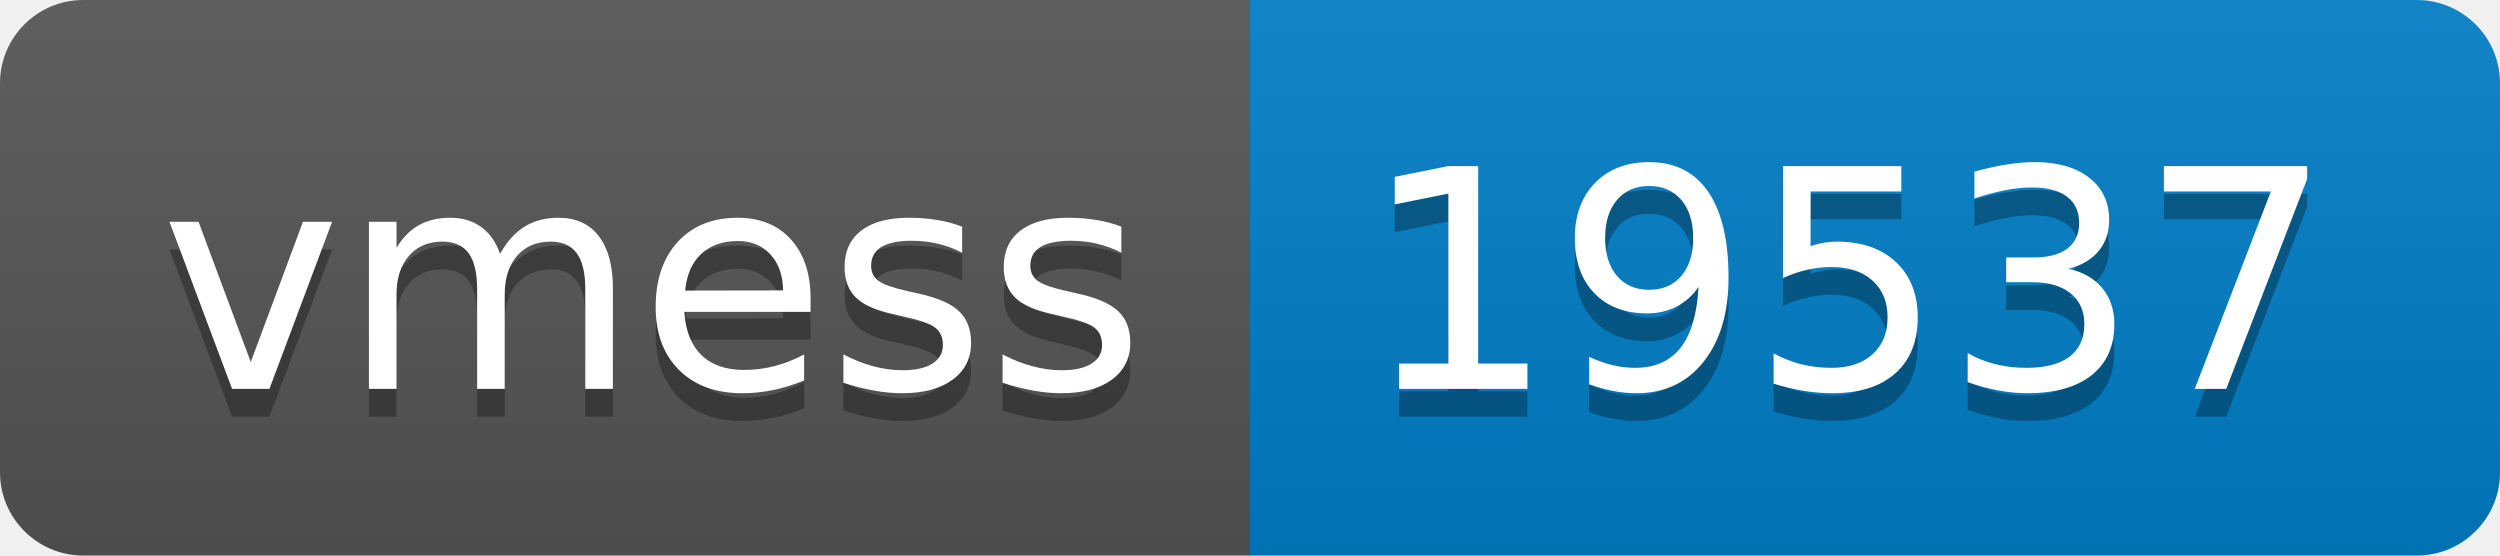
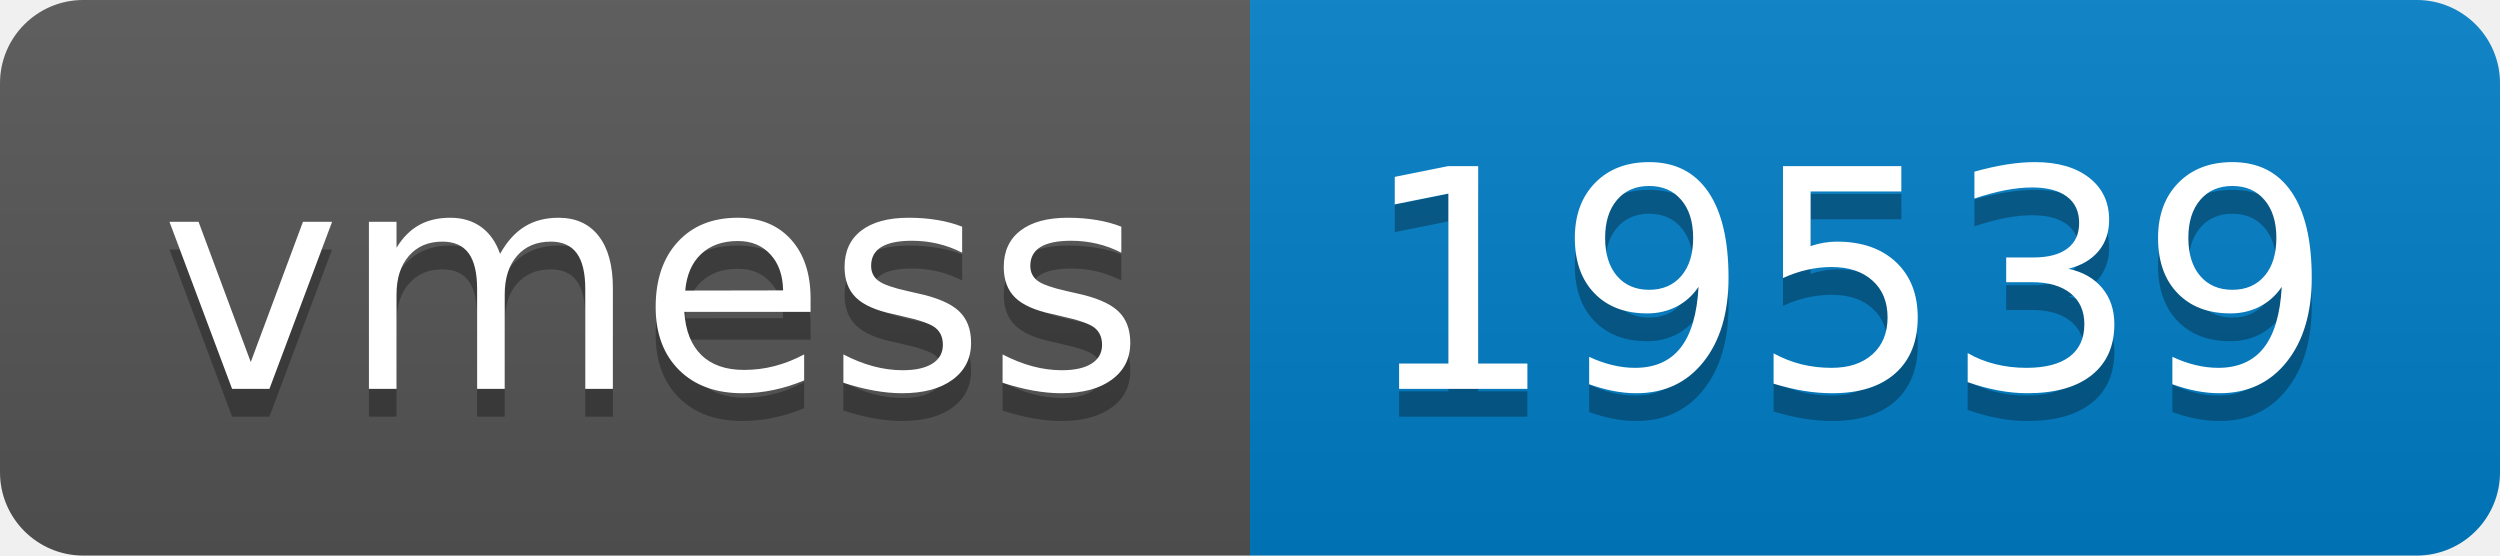
- <svg xmlns="http://www.w3.org/2000/svg" width="90" height="20" role="img" aria-label="vmess: 19537">
+ <svg xmlns="http://www.w3.org/2000/svg" width="90" height="20" role="img" aria-label="vmess: 19539">
  <linearGradient id="s" x2="0" y2="100%">
    <stop offset="0" stop-color="#bbb" stop-opacity=".1" />
    <stop offset="1" stop-opacity=".1" />
  </linearGradient>
  <clipPath id="r">
    <rect width="90" height="20" rx="3" fill="#fff" />
  </clipPath>
  <g clip-path="url(#r)">
    <rect width="45" height="20" fill="#555" />
    <rect x="45" width="45" height="20" fill="#007ec6" />
    <rect width="90" height="20" fill="url(#s)" />
  </g>
  <g fill="#fff" text-anchor="middle" font-family="Verdana,Geneva,DejaVu Sans,sans-serif" text-rendering="geometricPrecision" font-size="110">
    <text aria-hidden="true" x="235" y="150" fill="#010101" fill-opacity=".3" transform="scale(.1)" textLength="350">vmess</text>
    <text x="235" y="140" transform="scale(.1)" fill="#fff" textLength="350">vmess</text>
-     <text aria-hidden="true" x="665" y="150" fill="#010101" fill-opacity=".3" transform="scale(.1)" textLength="350">19537</text>
-     <text x="665" y="140" transform="scale(.1)" fill="#fff" textLength="350">19537</text>
+     <text aria-hidden="true" x="665" y="150" fill="#010101" fill-opacity=".3" transform="scale(.1)" textLength="350">19539</text>
+     <text x="665" y="140" transform="scale(.1)" fill="#fff" textLength="350">19539</text>
  </g>
</svg>
